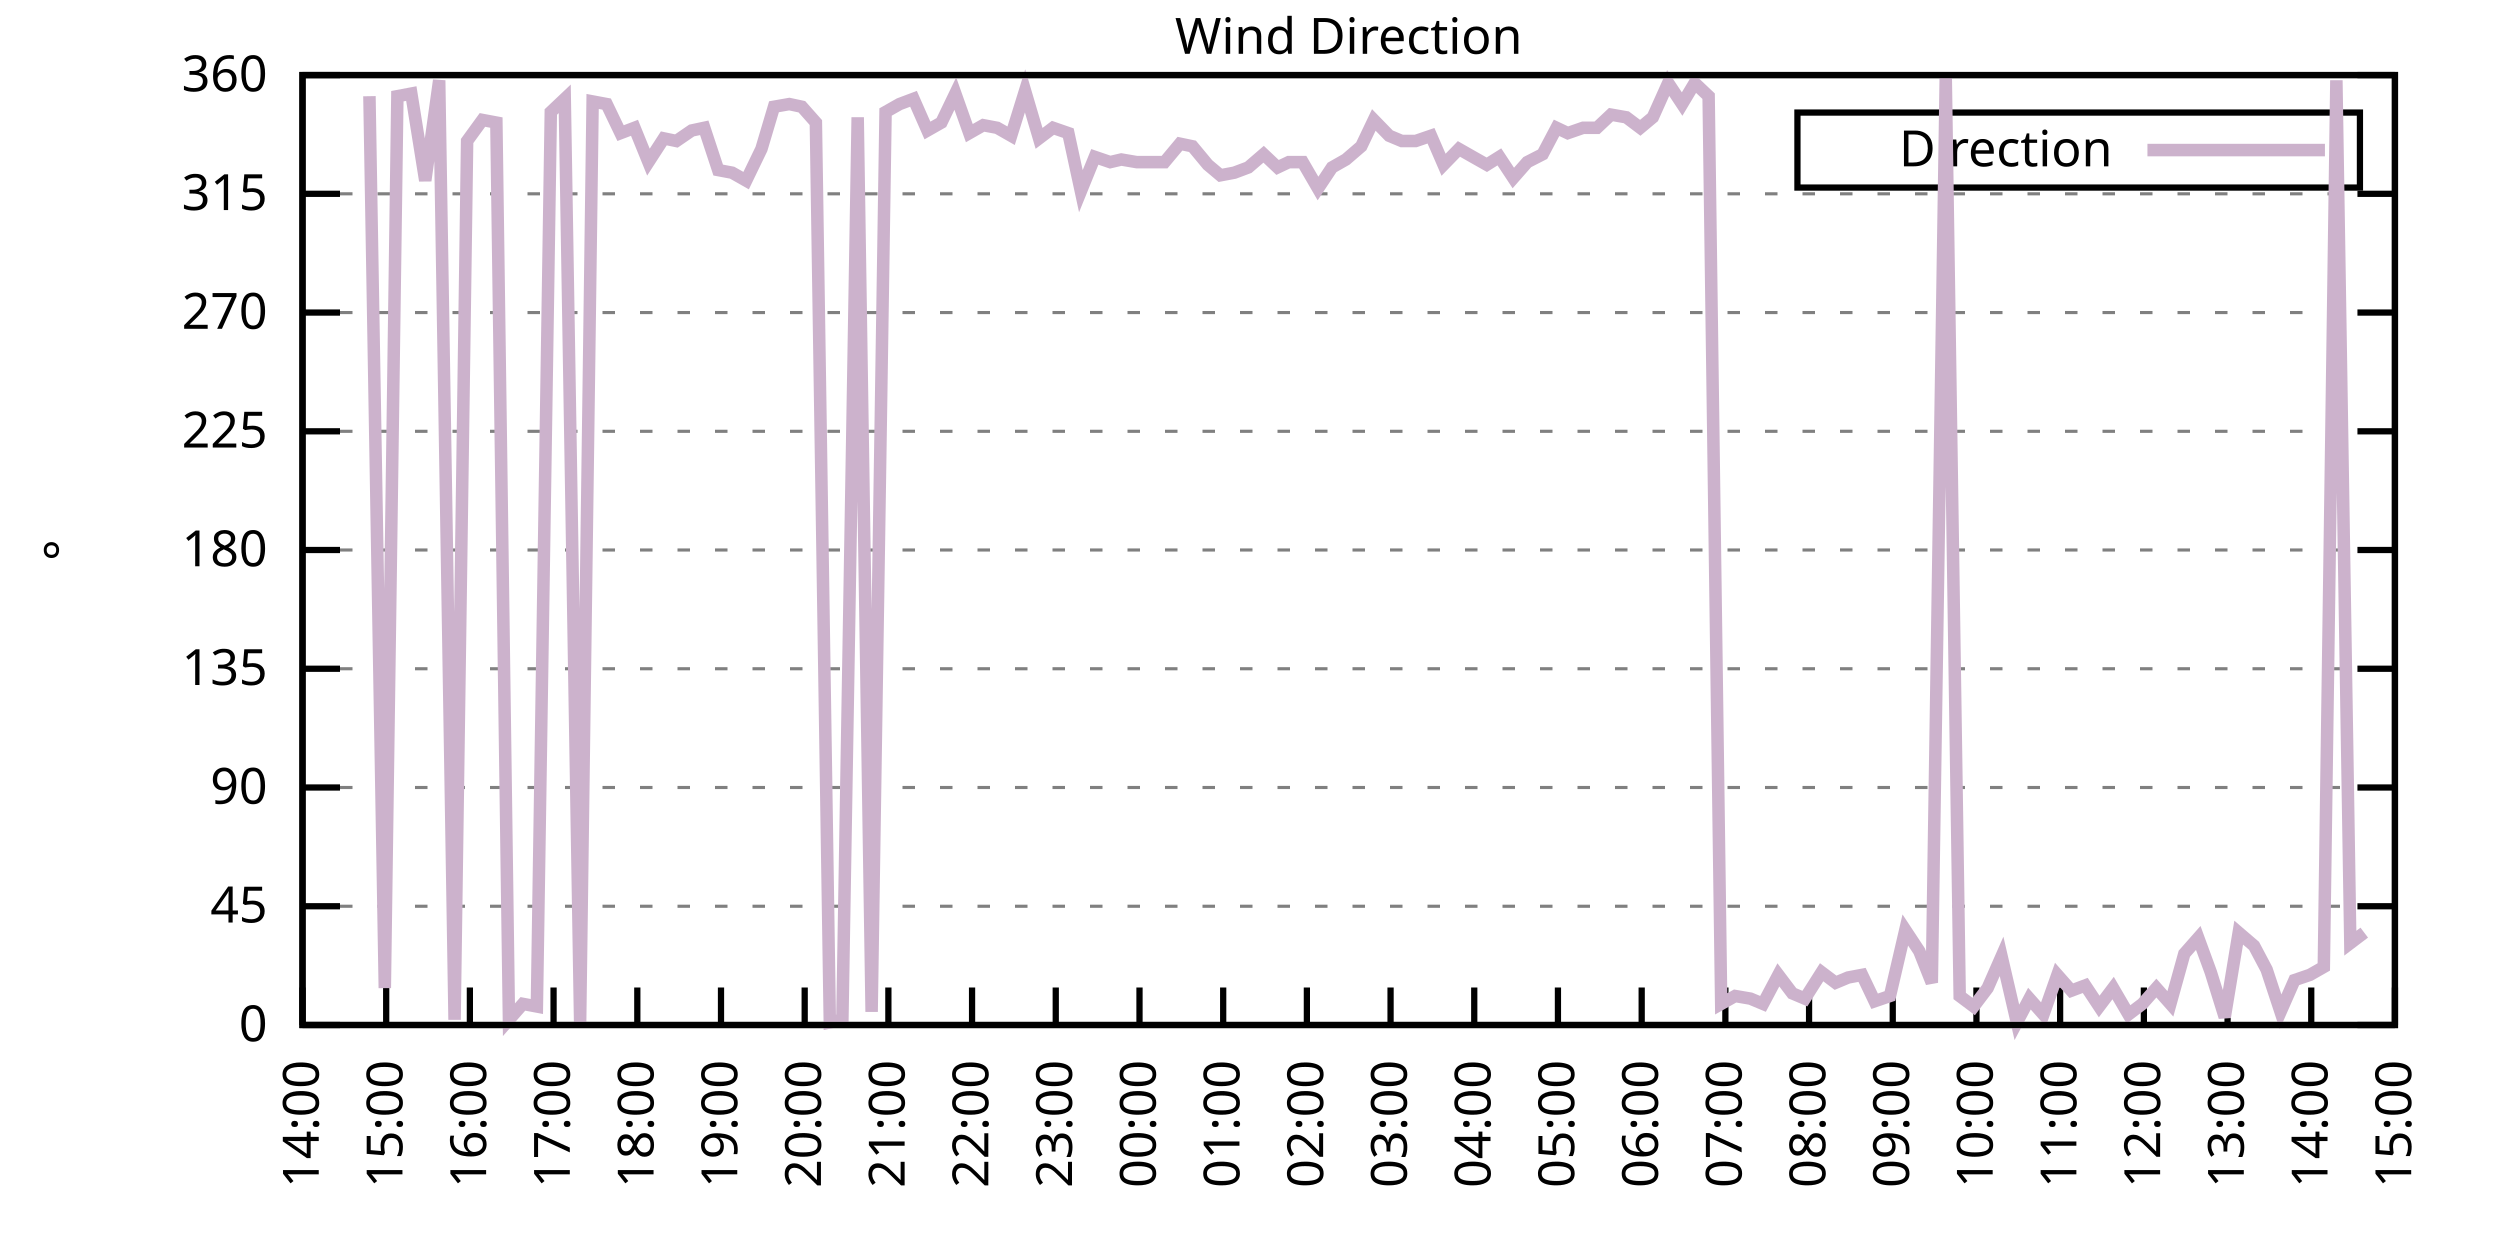
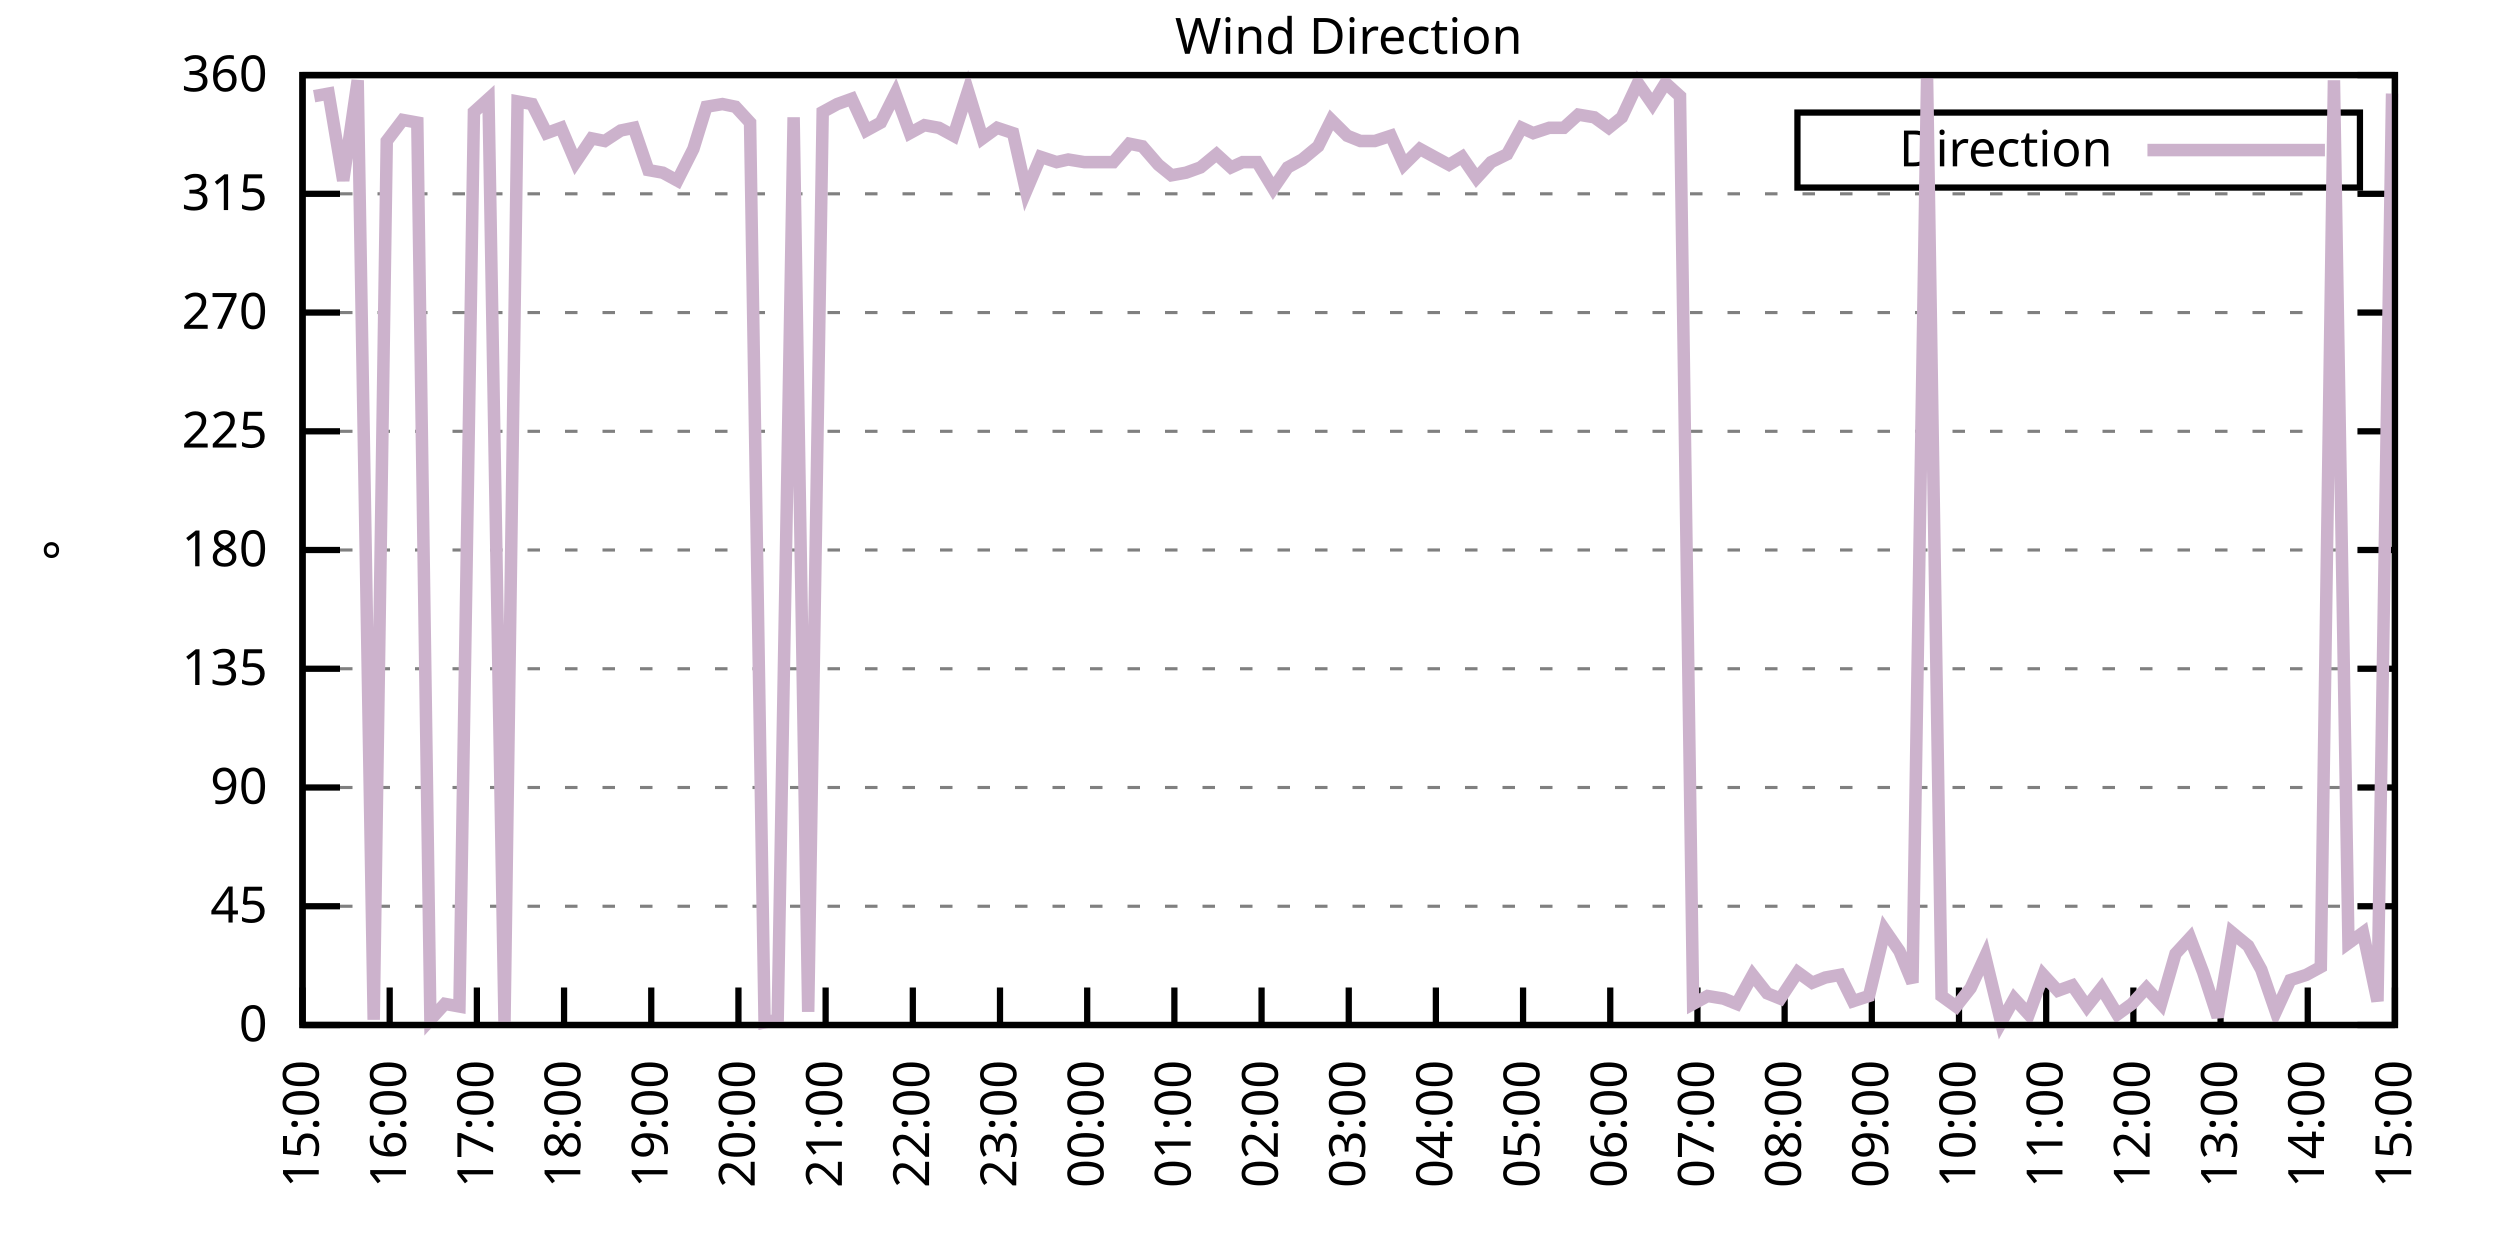
<svg xmlns="http://www.w3.org/2000/svg" xmlns:xlink="http://www.w3.org/1999/xlink" width="400" height="200" viewBox="0 0 400 200">
  <g id="gnuplot_canvas">
    <rect x="0" y="0" width="400" height="200" fill="none" />
    <defs>
      <circle id="gpDot" r="0.5" stroke-width="0.5" stroke="currentColor" />
      <path id="gpPt0" stroke-width="0.333" stroke="currentColor" d="M-1,0 h2 M0,-1 v2" />
      <path id="gpPt1" stroke-width="0.333" stroke="currentColor" d="M-1,-1 L1,1 M1,-1 L-1,1" />
      <path id="gpPt2" stroke-width="0.333" stroke="currentColor" d="M-1,0 L1,0 M0,-1 L0,1 M-1,-1 L1,1 M-1,1 L1,-1" />
      <rect id="gpPt3" stroke-width="0.333" stroke="currentColor" x="-1" y="-1" width="2" height="2" />
      <rect id="gpPt4" stroke-width="0.333" stroke="currentColor" fill="currentColor" x="-1" y="-1" width="2" height="2" />
      <circle id="gpPt5" stroke-width="0.333" stroke="currentColor" cx="0" cy="0" r="1" />
      <use xlink:href="#gpPt5" id="gpPt6" fill="currentColor" stroke="none" />
      <path id="gpPt7" stroke-width="0.333" stroke="currentColor" d="M0,-1.33 L-1.33,0.67 L1.33,0.67 z" />
      <use xlink:href="#gpPt7" id="gpPt8" fill="currentColor" stroke="none" />
      <use xlink:href="#gpPt7" id="gpPt9" stroke="currentColor" transform="rotate(180)" />
      <use xlink:href="#gpPt9" id="gpPt10" fill="currentColor" stroke="none" />
      <use xlink:href="#gpPt3" id="gpPt11" stroke="currentColor" transform="rotate(45)" />
      <use xlink:href="#gpPt11" id="gpPt12" fill="currentColor" stroke="none" />
      <path id="gpPt13" stroke-width="0.333" stroke="currentColor" d="M0,1.330 L1.265,0.411 L0.782,-1.067 L-0.782,-1.076 L-1.265,0.411 z" />
      <use xlink:href="#gpPt13" id="gpPt14" fill="currentColor" stroke="none" />
      <filter id="textbox" filterUnits="objectBoundingBox" x="0" y="0" height="1" width="1">
        <feFlood flood-color="white" flood-opacity="1" result="bgnd" />
        <feComposite in="SourceGraphic" in2="bgnd" operator="atop" />
      </filter>
      <filter id="greybox" filterUnits="objectBoundingBox" x="0" y="0" height="1" width="1">
        <feFlood flood-color="lightgrey" flood-opacity="1" result="grey" />
        <feComposite in="SourceGraphic" in2="grey" operator="atop" />
      </filter>
    </defs>
    <g fill="none" color="white" stroke="currentColor" stroke-width="1.00" stroke-linecap="butt" stroke-linejoin="miter">
</g>
    <g fill="none" color="black" stroke="currentColor" stroke-width="1.00" stroke-linecap="butt" stroke-linejoin="miter">
      <g stroke="none" shape-rendering="crispEdges">
        <polygon fill="rgb(255, 255, 255)" points="48.40,164.00 383.18,164.00 383.18,12.02 48.40,12.02 " />
      </g>
    </g>
    <g fill="none" color="black" stroke="currentColor" stroke-width="1.00" stroke-linecap="butt" stroke-linejoin="miter">
</g>
    <g fill="none" color="black" stroke="black" stroke-width="0.50" stroke-linecap="butt" stroke-linejoin="miter">
</g>
    <g fill="none" color="gray" stroke="currentColor" stroke-width="0.50" stroke-linecap="butt" stroke-linejoin="miter">
      <path stroke="gray" stroke-dasharray="2,4" class="gridline" d="M48.40,164.00 L383.19,164.00  " />
    </g>
    <g fill="none" color="gray" stroke="gray" stroke-width="1.00" stroke-linecap="butt" stroke-linejoin="miter">
</g>
    <g fill="none" color="black" stroke="currentColor" stroke-width="1.00" stroke-linecap="butt" stroke-linejoin="miter">
      <path stroke="black" d="M48.40,164.00 L54.40,164.00 M383.19,164.00 L377.19,164.00  " />
      <g transform="translate(42.80,166.60)" stroke="none" fill="black" font-family="Sans" font-size="8.00" text-anchor="end">
        <text>
          <tspan font-family="Sans"> 0</tspan>
        </text>
      </g>
    </g>
    <g fill="none" color="black" stroke="currentColor" stroke-width="1.00" stroke-linecap="butt" stroke-linejoin="miter">
</g>
    <g fill="none" color="black" stroke="black" stroke-width="0.50" stroke-linecap="butt" stroke-linejoin="miter">
</g>
    <g fill="none" color="gray" stroke="currentColor" stroke-width="0.50" stroke-linecap="butt" stroke-linejoin="miter">
      <path stroke="gray" stroke-dasharray="2,4" class="gridline" d="M48.40,145.00 L383.19,145.00  " />
    </g>
    <g fill="none" color="gray" stroke="gray" stroke-width="1.00" stroke-linecap="butt" stroke-linejoin="miter">
</g>
    <g fill="none" color="black" stroke="currentColor" stroke-width="1.00" stroke-linecap="butt" stroke-linejoin="miter">
      <path stroke="black" d="M48.40,145.00 L54.40,145.00 M383.19,145.00 L377.19,145.00  " />
      <g transform="translate(42.80,147.60)" stroke="none" fill="black" font-family="Sans" font-size="8.00" text-anchor="end">
        <text>
          <tspan font-family="Sans"> 45</tspan>
        </text>
      </g>
    </g>
    <g fill="none" color="black" stroke="currentColor" stroke-width="1.00" stroke-linecap="butt" stroke-linejoin="miter">
</g>
    <g fill="none" color="black" stroke="black" stroke-width="0.50" stroke-linecap="butt" stroke-linejoin="miter">
</g>
    <g fill="none" color="gray" stroke="currentColor" stroke-width="0.50" stroke-linecap="butt" stroke-linejoin="miter">
      <path stroke="gray" stroke-dasharray="2,4" class="gridline" d="M48.40,126.00 L383.19,126.00  " />
    </g>
    <g fill="none" color="gray" stroke="gray" stroke-width="1.00" stroke-linecap="butt" stroke-linejoin="miter">
</g>
    <g fill="none" color="black" stroke="currentColor" stroke-width="1.00" stroke-linecap="butt" stroke-linejoin="miter">
      <path stroke="black" d="M48.40,126.00 L54.40,126.00 M383.19,126.00 L377.19,126.00  " />
      <g transform="translate(42.80,128.60)" stroke="none" fill="black" font-family="Sans" font-size="8.00" text-anchor="end">
        <text>
          <tspan font-family="Sans"> 90</tspan>
        </text>
      </g>
    </g>
    <g fill="none" color="black" stroke="currentColor" stroke-width="1.00" stroke-linecap="butt" stroke-linejoin="miter">
</g>
    <g fill="none" color="black" stroke="black" stroke-width="0.50" stroke-linecap="butt" stroke-linejoin="miter">
</g>
    <g fill="none" color="gray" stroke="currentColor" stroke-width="0.50" stroke-linecap="butt" stroke-linejoin="miter">
      <path stroke="gray" stroke-dasharray="2,4" class="gridline" d="M48.40,107.00 L383.19,107.00  " />
    </g>
    <g fill="none" color="gray" stroke="gray" stroke-width="1.00" stroke-linecap="butt" stroke-linejoin="miter">
</g>
    <g fill="none" color="black" stroke="currentColor" stroke-width="1.00" stroke-linecap="butt" stroke-linejoin="miter">
      <path stroke="black" d="M48.40,107.00 L54.40,107.00 M383.19,107.00 L377.19,107.00  " />
      <g transform="translate(42.80,109.60)" stroke="none" fill="black" font-family="Sans" font-size="8.00" text-anchor="end">
        <text>
          <tspan font-family="Sans"> 135</tspan>
        </text>
      </g>
    </g>
    <g fill="none" color="black" stroke="currentColor" stroke-width="1.00" stroke-linecap="butt" stroke-linejoin="miter">
</g>
    <g fill="none" color="black" stroke="black" stroke-width="0.50" stroke-linecap="butt" stroke-linejoin="miter">
</g>
    <g fill="none" color="gray" stroke="currentColor" stroke-width="0.50" stroke-linecap="butt" stroke-linejoin="miter">
      <path stroke="gray" stroke-dasharray="2,4" class="gridline" d="M48.40,88.00 L383.19,88.00  " />
    </g>
    <g fill="none" color="gray" stroke="gray" stroke-width="1.00" stroke-linecap="butt" stroke-linejoin="miter">
</g>
    <g fill="none" color="black" stroke="currentColor" stroke-width="1.00" stroke-linecap="butt" stroke-linejoin="miter">
      <path stroke="black" d="M48.40,88.00 L54.40,88.00 M383.19,88.00 L377.19,88.00  " />
      <g transform="translate(42.80,90.60)" stroke="none" fill="black" font-family="Sans" font-size="8.00" text-anchor="end">
        <text>
          <tspan font-family="Sans"> 180</tspan>
        </text>
      </g>
    </g>
    <g fill="none" color="black" stroke="currentColor" stroke-width="1.00" stroke-linecap="butt" stroke-linejoin="miter">
</g>
    <g fill="none" color="black" stroke="black" stroke-width="0.50" stroke-linecap="butt" stroke-linejoin="miter">
</g>
    <g fill="none" color="gray" stroke="currentColor" stroke-width="0.50" stroke-linecap="butt" stroke-linejoin="miter">
      <path stroke="gray" stroke-dasharray="2,4" class="gridline" d="M48.40,69.01 L383.19,69.01  " />
    </g>
    <g fill="none" color="gray" stroke="gray" stroke-width="1.00" stroke-linecap="butt" stroke-linejoin="miter">
</g>
    <g fill="none" color="black" stroke="currentColor" stroke-width="1.00" stroke-linecap="butt" stroke-linejoin="miter">
      <path stroke="black" d="M48.40,69.01 L54.40,69.01 M383.19,69.01 L377.19,69.01  " />
      <g transform="translate(42.80,71.61)" stroke="none" fill="black" font-family="Sans" font-size="8.00" text-anchor="end">
        <text>
          <tspan font-family="Sans"> 225</tspan>
        </text>
      </g>
    </g>
    <g fill="none" color="black" stroke="currentColor" stroke-width="1.00" stroke-linecap="butt" stroke-linejoin="miter">
</g>
    <g fill="none" color="black" stroke="black" stroke-width="0.50" stroke-linecap="butt" stroke-linejoin="miter">
</g>
    <g fill="none" color="gray" stroke="currentColor" stroke-width="0.50" stroke-linecap="butt" stroke-linejoin="miter">
      <path stroke="gray" stroke-dasharray="2,4" class="gridline" d="M48.40,50.01 L383.19,50.01  " />
    </g>
    <g fill="none" color="gray" stroke="gray" stroke-width="1.00" stroke-linecap="butt" stroke-linejoin="miter">
</g>
    <g fill="none" color="black" stroke="currentColor" stroke-width="1.00" stroke-linecap="butt" stroke-linejoin="miter">
      <path stroke="black" d="M48.40,50.01 L54.40,50.01 M383.19,50.01 L377.19,50.01  " />
      <g transform="translate(42.80,52.61)" stroke="none" fill="black" font-family="Sans" font-size="8.00" text-anchor="end">
        <text>
          <tspan font-family="Sans"> 270</tspan>
        </text>
      </g>
    </g>
    <g fill="none" color="black" stroke="currentColor" stroke-width="1.00" stroke-linecap="butt" stroke-linejoin="miter">
</g>
    <g fill="none" color="black" stroke="black" stroke-width="0.50" stroke-linecap="butt" stroke-linejoin="miter">
</g>
    <g fill="none" color="gray" stroke="currentColor" stroke-width="0.50" stroke-linecap="butt" stroke-linejoin="miter">
      <path stroke="gray" stroke-dasharray="2,4" class="gridline" d="M48.40,31.01 L383.19,31.01  " />
    </g>
    <g fill="none" color="gray" stroke="gray" stroke-width="1.00" stroke-linecap="butt" stroke-linejoin="miter">
</g>
    <g fill="none" color="black" stroke="currentColor" stroke-width="1.00" stroke-linecap="butt" stroke-linejoin="miter">
      <path stroke="black" d="M48.40,31.01 L54.40,31.01 M383.19,31.01 L377.19,31.01  " />
      <g transform="translate(42.80,33.61)" stroke="none" fill="black" font-family="Sans" font-size="8.00" text-anchor="end">
        <text>
          <tspan font-family="Sans"> 315</tspan>
        </text>
      </g>
    </g>
    <g fill="none" color="black" stroke="currentColor" stroke-width="1.00" stroke-linecap="butt" stroke-linejoin="miter">
</g>
    <g fill="none" color="black" stroke="black" stroke-width="0.50" stroke-linecap="butt" stroke-linejoin="miter">
</g>
    <g fill="none" color="gray" stroke="currentColor" stroke-width="0.50" stroke-linecap="butt" stroke-linejoin="miter">
      <path stroke="gray" stroke-dasharray="2,4" class="gridline" d="M48.40,12.01 L383.19,12.01  " />
    </g>
    <g fill="none" color="gray" stroke="gray" stroke-width="1.00" stroke-linecap="butt" stroke-linejoin="miter">
</g>
    <g fill="none" color="black" stroke="currentColor" stroke-width="1.00" stroke-linecap="butt" stroke-linejoin="miter">
      <path stroke="black" d="M48.40,12.01 L54.40,12.01 M383.19,12.01 L377.19,12.01  " />
      <g transform="translate(42.80,14.61)" stroke="none" fill="black" font-family="Sans" font-size="8.00" text-anchor="end">
        <text>
          <tspan font-family="Sans"> 360</tspan>
        </text>
      </g>
    </g>
    <g fill="none" color="black" stroke="currentColor" stroke-width="1.00" stroke-linecap="butt" stroke-linejoin="miter">
      <path stroke="black" d="M48.40,164.00 L48.40,158.00  " />
      <g transform="translate(51.00,169.60) rotate(270.00)" stroke="none" fill="black" font-family="Sans" font-size="8.00" text-anchor="end">
        <text>
-           <tspan font-family="Sans">14:00</tspan>
-         </text>
-       </g>
-     </g>
-     <g fill="none" color="black" stroke="currentColor" stroke-width="1.00" stroke-linecap="butt" stroke-linejoin="miter">
-       <path stroke="black" d="M61.79,164.00 L61.79,158.00  " />
-       <g transform="translate(64.39,169.60) rotate(270.00)" stroke="none" fill="black" font-family="Sans" font-size="8.00" text-anchor="end">
-         <text>
          <tspan font-family="Sans">15:00</tspan>
        </text>
      </g>
    </g>
    <g fill="none" color="black" stroke="currentColor" stroke-width="1.00" stroke-linecap="butt" stroke-linejoin="miter">
-       <path stroke="black" d="M75.18,164.00 L75.18,158.00  " />
-       <g transform="translate(77.78,169.60) rotate(270.00)" stroke="none" fill="black" font-family="Sans" font-size="8.00" text-anchor="end">
+       <path stroke="black" d="M62.35,164.00 L62.35,158.00  " />
+       <g transform="translate(64.95,169.60) rotate(270.00)" stroke="none" fill="black" font-family="Sans" font-size="8.00" text-anchor="end">
        <text>
          <tspan font-family="Sans">16:00</tspan>
        </text>
      </g>
    </g>
    <g fill="none" color="black" stroke="currentColor" stroke-width="1.00" stroke-linecap="butt" stroke-linejoin="miter">
-       <path stroke="black" d="M88.57,164.00 L88.57,158.00  " />
-       <g transform="translate(91.17,169.60) rotate(270.00)" stroke="none" fill="black" font-family="Sans" font-size="8.00" text-anchor="end">
+       <path stroke="black" d="M76.30,164.00 L76.30,158.00  " />
+       <g transform="translate(78.90,169.60) rotate(270.00)" stroke="none" fill="black" font-family="Sans" font-size="8.00" text-anchor="end">
        <text>
          <tspan font-family="Sans">17:00</tspan>
        </text>
      </g>
    </g>
    <g fill="none" color="black" stroke="currentColor" stroke-width="1.00" stroke-linecap="butt" stroke-linejoin="miter">
-       <path stroke="black" d="M101.97,164.00 L101.97,158.00  " />
-       <g transform="translate(104.57,169.60) rotate(270.00)" stroke="none" fill="black" font-family="Sans" font-size="8.00" text-anchor="end">
+       <path stroke="black" d="M90.25,164.00 L90.25,158.00  " />
+       <g transform="translate(92.85,169.60) rotate(270.00)" stroke="none" fill="black" font-family="Sans" font-size="8.00" text-anchor="end">
        <text>
          <tspan font-family="Sans">18:00</tspan>
        </text>
      </g>
    </g>
    <g fill="none" color="black" stroke="currentColor" stroke-width="1.00" stroke-linecap="butt" stroke-linejoin="miter">
-       <path stroke="black" d="M115.36,164.00 L115.36,158.00  " />
-       <g transform="translate(117.96,169.60) rotate(270.00)" stroke="none" fill="black" font-family="Sans" font-size="8.00" text-anchor="end">
+       <path stroke="black" d="M104.20,164.00 L104.20,158.00  " />
+       <g transform="translate(106.80,169.60) rotate(270.00)" stroke="none" fill="black" font-family="Sans" font-size="8.00" text-anchor="end">
        <text>
          <tspan font-family="Sans">19:00</tspan>
        </text>
      </g>
    </g>
    <g fill="none" color="black" stroke="currentColor" stroke-width="1.00" stroke-linecap="butt" stroke-linejoin="miter">
-       <path stroke="black" d="M128.75,164.00 L128.75,158.00  " />
-       <g transform="translate(131.35,169.60) rotate(270.00)" stroke="none" fill="black" font-family="Sans" font-size="8.00" text-anchor="end">
+       <path stroke="black" d="M118.15,164.00 L118.15,158.00  " />
+       <g transform="translate(120.75,169.60) rotate(270.00)" stroke="none" fill="black" font-family="Sans" font-size="8.00" text-anchor="end">
        <text>
          <tspan font-family="Sans">20:00</tspan>
        </text>
      </g>
    </g>
    <g fill="none" color="black" stroke="currentColor" stroke-width="1.00" stroke-linecap="butt" stroke-linejoin="miter">
-       <path stroke="black" d="M142.14,164.00 L142.14,158.00  " />
-       <g transform="translate(144.74,169.60) rotate(270.00)" stroke="none" fill="black" font-family="Sans" font-size="8.00" text-anchor="end">
+       <path stroke="black" d="M132.10,164.00 L132.10,158.00  " />
+       <g transform="translate(134.70,169.60) rotate(270.00)" stroke="none" fill="black" font-family="Sans" font-size="8.00" text-anchor="end">
        <text>
          <tspan font-family="Sans">21:00</tspan>
        </text>
      </g>
    </g>
    <g fill="none" color="black" stroke="currentColor" stroke-width="1.00" stroke-linecap="butt" stroke-linejoin="miter">
-       <path stroke="black" d="M155.53,164.00 L155.53,158.00  " />
-       <g transform="translate(158.13,169.60) rotate(270.00)" stroke="none" fill="black" font-family="Sans" font-size="8.00" text-anchor="end">
+       <path stroke="black" d="M146.05,164.00 L146.05,158.00  " />
+       <g transform="translate(148.65,169.60) rotate(270.00)" stroke="none" fill="black" font-family="Sans" font-size="8.00" text-anchor="end">
        <text>
          <tspan font-family="Sans">22:00</tspan>
        </text>
      </g>
    </g>
    <g fill="none" color="black" stroke="currentColor" stroke-width="1.00" stroke-linecap="butt" stroke-linejoin="miter">
-       <path stroke="black" d="M168.92,164.00 L168.92,158.00  " />
-       <g transform="translate(171.52,169.60) rotate(270.00)" stroke="none" fill="black" font-family="Sans" font-size="8.00" text-anchor="end">
+       <path stroke="black" d="M160.00,164.00 L160.00,158.00  " />
+       <g transform="translate(162.60,169.60) rotate(270.00)" stroke="none" fill="black" font-family="Sans" font-size="8.00" text-anchor="end">
        <text>
          <tspan font-family="Sans">23:00</tspan>
        </text>
      </g>
    </g>
    <g fill="none" color="black" stroke="currentColor" stroke-width="1.00" stroke-linecap="butt" stroke-linejoin="miter">
-       <path stroke="black" d="M182.32,164.00 L182.32,158.00  " />
-       <g transform="translate(184.92,169.60) rotate(270.00)" stroke="none" fill="black" font-family="Sans" font-size="8.00" text-anchor="end">
+       <path stroke="black" d="M173.95,164.00 L173.95,158.00  " />
+       <g transform="translate(176.55,169.60) rotate(270.00)" stroke="none" fill="black" font-family="Sans" font-size="8.00" text-anchor="end">
        <text>
          <tspan font-family="Sans">00:00</tspan>
        </text>
      </g>
    </g>
    <g fill="none" color="black" stroke="currentColor" stroke-width="1.00" stroke-linecap="butt" stroke-linejoin="miter">
-       <path stroke="black" d="M195.71,164.00 L195.71,158.00  " />
-       <g transform="translate(198.31,169.60) rotate(270.00)" stroke="none" fill="black" font-family="Sans" font-size="8.00" text-anchor="end">
+       <path stroke="black" d="M187.90,164.00 L187.90,158.00  " />
+       <g transform="translate(190.50,169.60) rotate(270.00)" stroke="none" fill="black" font-family="Sans" font-size="8.00" text-anchor="end">
        <text>
          <tspan font-family="Sans">01:00</tspan>
        </text>
      </g>
    </g>
    <g fill="none" color="black" stroke="currentColor" stroke-width="1.00" stroke-linecap="butt" stroke-linejoin="miter">
-       <path stroke="black" d="M209.10,164.00 L209.10,158.00  " />
-       <g transform="translate(211.70,169.60) rotate(270.00)" stroke="none" fill="black" font-family="Sans" font-size="8.00" text-anchor="end">
+       <path stroke="black" d="M201.85,164.00 L201.85,158.00  " />
+       <g transform="translate(204.45,169.60) rotate(270.00)" stroke="none" fill="black" font-family="Sans" font-size="8.00" text-anchor="end">
        <text>
          <tspan font-family="Sans">02:00</tspan>
        </text>
      </g>
    </g>
    <g fill="none" color="black" stroke="currentColor" stroke-width="1.00" stroke-linecap="butt" stroke-linejoin="miter">
-       <path stroke="black" d="M222.49,164.00 L222.49,158.00  " />
-       <g transform="translate(225.09,169.60) rotate(270.00)" stroke="none" fill="black" font-family="Sans" font-size="8.00" text-anchor="end">
+       <path stroke="black" d="M215.80,164.00 L215.80,158.00  " />
+       <g transform="translate(218.40,169.60) rotate(270.00)" stroke="none" fill="black" font-family="Sans" font-size="8.00" text-anchor="end">
        <text>
          <tspan font-family="Sans">03:00</tspan>
        </text>
      </g>
    </g>
    <g fill="none" color="black" stroke="currentColor" stroke-width="1.00" stroke-linecap="butt" stroke-linejoin="miter">
-       <path stroke="black" d="M235.88,164.00 L235.88,158.00  " />
-       <g transform="translate(238.48,169.60) rotate(270.00)" stroke="none" fill="black" font-family="Sans" font-size="8.00" text-anchor="end">
+       <path stroke="black" d="M229.74,164.00 L229.74,158.00  " />
+       <g transform="translate(232.34,169.60) rotate(270.00)" stroke="none" fill="black" font-family="Sans" font-size="8.00" text-anchor="end">
        <text>
          <tspan font-family="Sans">04:00</tspan>
        </text>
      </g>
    </g>
    <g fill="none" color="black" stroke="currentColor" stroke-width="1.00" stroke-linecap="butt" stroke-linejoin="miter">
-       <path stroke="black" d="M249.27,164.00 L249.27,158.00  " />
-       <g transform="translate(251.87,169.60) rotate(270.00)" stroke="none" fill="black" font-family="Sans" font-size="8.00" text-anchor="end">
+       <path stroke="black" d="M243.69,164.00 L243.69,158.00  " />
+       <g transform="translate(246.29,169.60) rotate(270.00)" stroke="none" fill="black" font-family="Sans" font-size="8.00" text-anchor="end">
        <text>
          <tspan font-family="Sans">05:00</tspan>
        </text>
      </g>
    </g>
    <g fill="none" color="black" stroke="currentColor" stroke-width="1.00" stroke-linecap="butt" stroke-linejoin="miter">
-       <path stroke="black" d="M262.67,164.00 L262.67,158.00  " />
-       <g transform="translate(265.27,169.60) rotate(270.00)" stroke="none" fill="black" font-family="Sans" font-size="8.00" text-anchor="end">
+       <path stroke="black" d="M257.64,164.00 L257.64,158.00  " />
+       <g transform="translate(260.24,169.60) rotate(270.00)" stroke="none" fill="black" font-family="Sans" font-size="8.00" text-anchor="end">
        <text>
          <tspan font-family="Sans">06:00</tspan>
        </text>
      </g>
    </g>
    <g fill="none" color="black" stroke="currentColor" stroke-width="1.00" stroke-linecap="butt" stroke-linejoin="miter">
-       <path stroke="black" d="M276.06,164.00 L276.06,158.00  " />
-       <g transform="translate(278.66,169.60) rotate(270.00)" stroke="none" fill="black" font-family="Sans" font-size="8.00" text-anchor="end">
+       <path stroke="black" d="M271.59,164.00 L271.59,158.00  " />
+       <g transform="translate(274.19,169.60) rotate(270.00)" stroke="none" fill="black" font-family="Sans" font-size="8.00" text-anchor="end">
        <text>
          <tspan font-family="Sans">07:00</tspan>
        </text>
      </g>
    </g>
    <g fill="none" color="black" stroke="currentColor" stroke-width="1.00" stroke-linecap="butt" stroke-linejoin="miter">
-       <path stroke="black" d="M289.45,164.00 L289.45,158.00  " />
-       <g transform="translate(292.05,169.60) rotate(270.00)" stroke="none" fill="black" font-family="Sans" font-size="8.00" text-anchor="end">
+       <path stroke="black" d="M285.54,164.00 L285.54,158.00  " />
+       <g transform="translate(288.14,169.60) rotate(270.00)" stroke="none" fill="black" font-family="Sans" font-size="8.00" text-anchor="end">
        <text>
          <tspan font-family="Sans">08:00</tspan>
        </text>
      </g>
    </g>
    <g fill="none" color="black" stroke="currentColor" stroke-width="1.00" stroke-linecap="butt" stroke-linejoin="miter">
-       <path stroke="black" d="M302.84,164.00 L302.84,158.00  " />
-       <g transform="translate(305.44,169.60) rotate(270.00)" stroke="none" fill="black" font-family="Sans" font-size="8.00" text-anchor="end">
+       <path stroke="black" d="M299.49,164.00 L299.49,158.00  " />
+       <g transform="translate(302.09,169.60) rotate(270.00)" stroke="none" fill="black" font-family="Sans" font-size="8.00" text-anchor="end">
        <text>
          <tspan font-family="Sans">09:00</tspan>
        </text>
      </g>
    </g>
    <g fill="none" color="black" stroke="currentColor" stroke-width="1.00" stroke-linecap="butt" stroke-linejoin="miter">
-       <path stroke="black" d="M316.23,164.00 L316.23,158.00  " />
-       <g transform="translate(318.83,169.60) rotate(270.00)" stroke="none" fill="black" font-family="Sans" font-size="8.00" text-anchor="end">
+       <path stroke="black" d="M313.44,164.00 L313.44,158.00  " />
+       <g transform="translate(316.04,169.60) rotate(270.00)" stroke="none" fill="black" font-family="Sans" font-size="8.00" text-anchor="end">
        <text>
          <tspan font-family="Sans">10:00</tspan>
        </text>
      </g>
    </g>
    <g fill="none" color="black" stroke="currentColor" stroke-width="1.00" stroke-linecap="butt" stroke-linejoin="miter">
-       <path stroke="black" d="M329.62,164.00 L329.62,158.00  " />
-       <g transform="translate(332.22,169.60) rotate(270.00)" stroke="none" fill="black" font-family="Sans" font-size="8.00" text-anchor="end">
+       <path stroke="black" d="M327.39,164.00 L327.39,158.00  " />
+       <g transform="translate(329.99,169.60) rotate(270.00)" stroke="none" fill="black" font-family="Sans" font-size="8.00" text-anchor="end">
        <text>
          <tspan font-family="Sans">11:00</tspan>
        </text>
      </g>
    </g>
    <g fill="none" color="black" stroke="currentColor" stroke-width="1.00" stroke-linecap="butt" stroke-linejoin="miter">
-       <path stroke="black" d="M343.02,164.00 L343.02,158.00  " />
-       <g transform="translate(345.62,169.60) rotate(270.00)" stroke="none" fill="black" font-family="Sans" font-size="8.00" text-anchor="end">
+       <path stroke="black" d="M341.34,164.00 L341.34,158.00  " />
+       <g transform="translate(343.94,169.60) rotate(270.00)" stroke="none" fill="black" font-family="Sans" font-size="8.00" text-anchor="end">
        <text>
          <tspan font-family="Sans">12:00</tspan>
        </text>
      </g>
    </g>
    <g fill="none" color="black" stroke="currentColor" stroke-width="1.00" stroke-linecap="butt" stroke-linejoin="miter">
-       <path stroke="black" d="M356.41,164.00 L356.41,158.00  " />
-       <g transform="translate(359.01,169.60) rotate(270.00)" stroke="none" fill="black" font-family="Sans" font-size="8.00" text-anchor="end">
+       <path stroke="black" d="M355.29,164.00 L355.29,158.00  " />
+       <g transform="translate(357.89,169.60) rotate(270.00)" stroke="none" fill="black" font-family="Sans" font-size="8.00" text-anchor="end">
        <text>
          <tspan font-family="Sans">13:00</tspan>
        </text>
      </g>
    </g>
    <g fill="none" color="black" stroke="currentColor" stroke-width="1.00" stroke-linecap="butt" stroke-linejoin="miter">
-       <path stroke="black" d="M369.80,164.00 L369.80,158.00  " />
-       <g transform="translate(372.40,169.60) rotate(270.00)" stroke="none" fill="black" font-family="Sans" font-size="8.00" text-anchor="end">
+       <path stroke="black" d="M369.24,164.00 L369.24,158.00  " />
+       <g transform="translate(371.84,169.60) rotate(270.00)" stroke="none" fill="black" font-family="Sans" font-size="8.00" text-anchor="end">
        <text>
          <tspan font-family="Sans">14:00</tspan>
        </text>
      </g>
    </g>
    <g fill="none" color="black" stroke="currentColor" stroke-width="1.00" stroke-linecap="butt" stroke-linejoin="miter">
      <path stroke="black" d="M383.19,164.00 L383.19,158.00  " />
      <g transform="translate(385.79,169.60) rotate(270.00)" stroke="none" fill="black" font-family="Sans" font-size="8.00" text-anchor="end">
        <text>
          <tspan font-family="Sans">15:00</tspan>
        </text>
      </g>
    </g>
    <g fill="none" color="black" stroke="currentColor" stroke-width="1.00" stroke-linecap="butt" stroke-linejoin="miter">
</g>
    <g fill="none" color="black" stroke="currentColor" stroke-width="1.00" stroke-linecap="butt" stroke-linejoin="miter">
      <path stroke="black" d="M48.40,12.01 L48.40,164.00 L383.19,164.00 L383.19,12.01 L48.40,12.01 Z  " />
    </g>
    <g fill="none" color="black" stroke="currentColor" stroke-width="1.00" stroke-linecap="butt" stroke-linejoin="miter">
</g>
    <g fill="none" color="black" stroke="currentColor" stroke-width="1.00" stroke-linecap="butt" stroke-linejoin="miter">
      <path stroke="black" d="M287.59,30.01 L287.59,18.01 L377.59,18.01 L377.59,30.01 L287.59,30.01 Z  " />
    </g>
    <g id="Wind_direction_plot_1">
      <g fill="none" color="white" stroke="black" stroke-width="2.00" stroke-linecap="butt" stroke-linejoin="miter">
</g>
      <g fill="none" color="black" stroke="currentColor" stroke-width="2.00" stroke-linecap="butt" stroke-linejoin="miter">
        <g transform="translate(337.99,26.61)" stroke="none" fill="black" font-family="Sans" font-size="8.00" text-anchor="end">
          <text>
            <tspan font-family="Sans">Direction</tspan>
          </text>
        </g>
      </g>
      <g fill="none" color="black" stroke="currentColor" stroke-width="2.00" stroke-linecap="butt" stroke-linejoin="miter">
-         <path stroke="rgb(204, 178, 204)" d="M343.59,24.01 L371.99,24.01 M59.11,15.39 L61.57,158.09 L63.58,15.39 L65.81,14.97 L68.04,28.90 L70.27,12.85   L72.73,163.16 L74.74,22.56 L77.19,19.19 L79.42,19.61 L81.43,163.16 L83.66,160.62 L85.90,161.04 L88.13,17.92   L90.36,15.81 L92.82,163.58 L94.82,16.23 L97.06,16.65 L99.29,21.30 L101.52,20.45 L103.75,25.94 L106.21,22.14   L108.22,22.56 L110.67,20.88 L112.68,20.45 L114.91,27.21 L117.14,27.63 L119.38,28.90 L121.83,23.83 L123.84,17.08   L126.29,16.65 L128.30,17.08 L130.54,19.61 L132.77,163.58 L134.78,163.16 L137.23,18.77 L139.46,161.89 L141.69,17.92   L143.93,16.65 L146.16,15.81 L148.39,20.88 L150.62,19.61 L152.85,14.97 L155.09,21.30 L157.32,20.03 L159.55,20.45   L161.78,21.72 L164.01,14.54 L166.25,22.14 L168.48,20.45 L170.93,21.30 L172.94,30.59 L175.17,25.10 L177.63,25.94   L179.41,25.52 L181.87,25.94 L184.10,25.94 L186.33,25.94 L188.79,22.99 L190.80,23.41 L193.25,26.36 L195.26,28.05   L197.49,27.63 L199.73,26.79 L202.18,24.68 L204.41,26.79 L206.20,25.94 L208.43,25.94 L210.88,30.16 L213.12,26.79   L215.35,25.52 L217.80,23.41 L219.81,19.19 L222.27,21.72 L224.28,22.56 L226.51,22.56 L228.96,21.72 L230.97,26.36   L233.43,23.83 L235.66,25.10 L237.89,26.36 L239.90,25.10 L242.13,28.48 L244.36,25.94 L246.82,24.68 L249.05,20.45   L250.84,21.30 L253.29,20.45 L255.52,20.45 L257.76,18.34 L260.21,18.77 L262.44,20.45 L264.45,18.77 L266.91,13.28   L269.14,16.65 L271.15,13.28 L273.38,15.39 L275.39,160.62 L277.62,159.36 L280.07,159.78 L282.08,160.62 L284.54,155.98   L286.77,158.93 L288.78,159.78 L291.46,155.56 L293.69,157.24 L295.70,156.40 L297.93,155.98 L299.94,160.20 L302.39,159.36   L304.85,148.80 L307.08,152.18 L309.09,157.24 L311.32,12.43 L313.55,159.36 L315.79,161.04 L318.02,158.09 L320.25,153.02   L322.70,163.58 L324.71,159.78 L326.95,162.31 L329.18,155.98 L331.41,158.51 L333.64,157.67 L335.87,161.04 L338.10,158.09   L340.56,162.31 L342.79,160.62 L345.02,158.09 L347.26,160.62 L349.49,152.60 L351.72,150.07 L353.73,155.56 L355.96,162.73   L358.19,149.22 L360.65,151.33 L362.66,155.13 L364.89,161.89 L367.12,156.82 L369.58,155.98 L371.81,154.71 L373.82,12.85   L376.05,150.91 L378.28,149.22  " />
+         <path stroke="rgb(204, 178, 204)" d="M343.59,24.01 L371.99,24.01 M50.26,15.39 L52.58,14.97 L54.91,28.90 L57.23,12.85 L59.79,163.16 L61.88,22.56   L64.44,19.19 L66.77,19.61 L68.86,163.16 L71.18,160.62 L73.51,161.04 L75.83,17.92 L78.16,15.81 L80.72,163.58   L82.81,16.23 L85.13,16.65 L87.46,21.30 L89.78,20.45 L92.11,25.94 L94.67,22.14 L96.76,22.56 L99.32,20.88   L101.41,20.45 L103.73,27.21 L106.06,27.63 L108.38,28.90 L110.94,23.83 L113.03,17.08 L115.59,16.65 L117.68,17.08   L120.01,19.61 L122.33,163.58 L124.43,163.16 L126.98,18.77 L129.31,161.89 L131.63,17.92 L133.96,16.65 L136.28,15.81   L138.61,20.88 L140.93,19.61 L143.26,14.97 L145.58,21.30 L147.91,20.03 L150.23,20.45 L152.56,21.72 L154.88,14.54   L157.21,22.14 L159.53,20.45 L162.09,21.30 L164.18,30.59 L166.51,25.10 L169.06,25.94 L170.92,25.52 L173.48,25.94   L175.81,25.94 L178.13,25.94 L180.69,22.99 L182.78,23.41 L185.34,26.36 L187.43,28.05 L189.76,27.63 L192.08,26.79   L194.64,24.68 L196.96,26.79 L198.82,25.94 L201.15,25.94 L203.71,30.16 L206.03,26.79 L208.36,25.52 L210.91,23.41   L213.01,19.19 L215.56,21.72 L217.65,22.56 L219.98,22.56 L222.54,21.72 L224.63,26.36 L227.19,23.83 L229.51,25.10   L231.84,26.36 L233.93,25.10 L236.25,28.48 L238.58,25.94 L241.14,24.68 L243.46,20.45 L245.32,21.30 L247.88,20.45   L250.20,20.45 L252.53,18.34 L255.09,18.77 L257.41,20.45 L259.50,18.77 L262.06,13.28 L264.39,16.65 L266.48,13.28   L268.80,15.39 L270.90,160.62 L273.22,159.36 L275.78,159.78 L277.87,160.62 L280.43,155.98 L282.75,158.93 L284.85,159.78   L287.64,155.56 L289.96,157.24 L292.05,156.40 L294.38,155.98 L296.47,160.20 L299.03,159.36 L301.58,148.80 L303.91,152.18   L306.00,157.24 L308.33,12.43 L310.65,159.36 L312.98,161.04 L315.30,158.09 L317.63,153.02 L320.18,163.58 L322.28,159.78   L324.60,162.31 L326.93,155.98 L329.25,158.51 L331.58,157.67 L333.90,161.04 L336.23,158.09 L338.78,162.31 L341.11,160.62   L343.43,158.09 L345.76,160.62 L348.08,152.60 L350.41,150.07 L352.50,155.56 L354.83,162.73 L357.15,149.22 L359.71,151.33   L361.80,155.13 L364.13,161.89 L366.45,156.82 L369.01,155.98 L371.33,154.71 L373.43,12.85 L375.75,150.91 L378.08,149.22   L380.40,160.20 L382.73,14.97  " />
      </g>
    </g>
    <g fill="none" color="black" stroke="currentColor" stroke-width="2.00" stroke-linecap="butt" stroke-linejoin="miter">
</g>
    <g fill="none" color="black" stroke="black" stroke-width="1.00" stroke-linecap="butt" stroke-linejoin="miter">
</g>
    <g fill="none" color="black" stroke="currentColor" stroke-width="1.00" stroke-linecap="butt" stroke-linejoin="miter">
      <path stroke="black" d="M48.40,12.01 L48.40,164.00 L383.19,164.00 L383.19,12.01 L48.40,12.01 Z  " />
      <g transform="translate(12.80,88.01) rotate(270.00)" stroke="none" fill="black" font-family="Sans" font-size="8.00" text-anchor="middle">
        <text>
          <tspan font-family="Sans">°</tspan>
        </text>
      </g>
    </g>
    <g fill="none" color="black" stroke="currentColor" stroke-width="1.00" stroke-linecap="butt" stroke-linejoin="miter">
</g>
    <g fill="none" color="black" stroke="currentColor" stroke-width="1.00" stroke-linecap="butt" stroke-linejoin="miter">
      <g transform="translate(215.79,8.61)" stroke="none" fill="black" font-family="Sans" font-size="8.00" text-anchor="middle">
        <text>
          <tspan font-family="Sans">Wind Direction</tspan>
        </text>
      </g>
    </g>
    <g fill="none" color="black" stroke="currentColor" stroke-width="1.00" stroke-linecap="butt" stroke-linejoin="miter">
</g>
  </g>
</svg>
